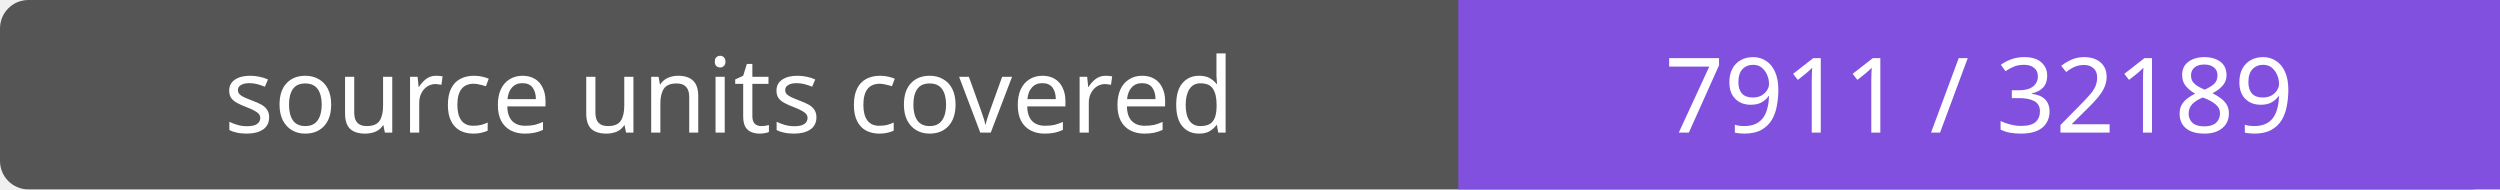
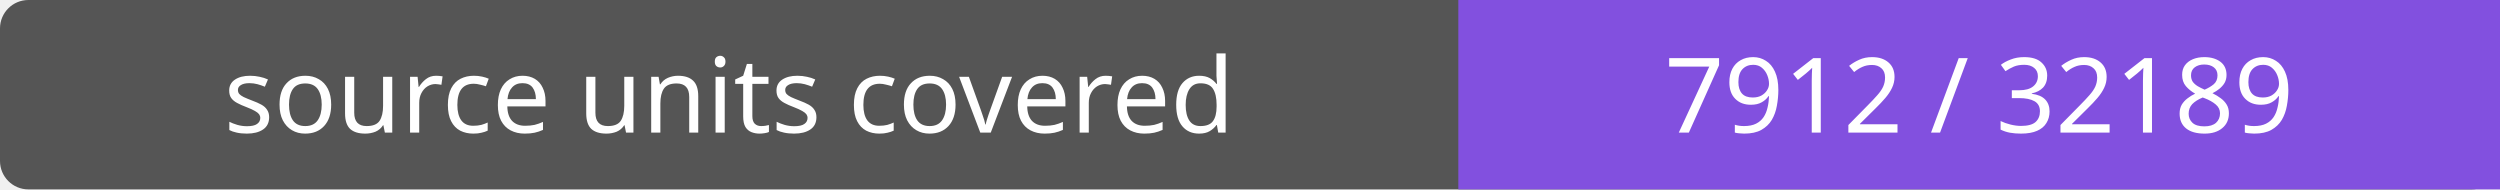
- <svg xmlns="http://www.w3.org/2000/svg" width="264" height="20" role="img" aria-label="source units covered: 7911 / 32189">
+ <svg xmlns="http://www.w3.org/2000/svg" width="264" height="20" role="img" aria-label="source units covered: 7912 / 32189">
  <rect width="264" height="20" rx="3" fill="#555" />
  <path fill="#8250df" d="M154 0h110v20H154z" />
  <g fill="#fff" text-anchor="middle" font-family="Verdana,sans-serif" font-size="11">
    <text x="77.0" y="14">source units covered</text>
-     <text x="209.0" y="14">7911 / 32189</text>
+     <text x="209.0" y="14">7912 / 32189</text>
  </g>
</svg>
